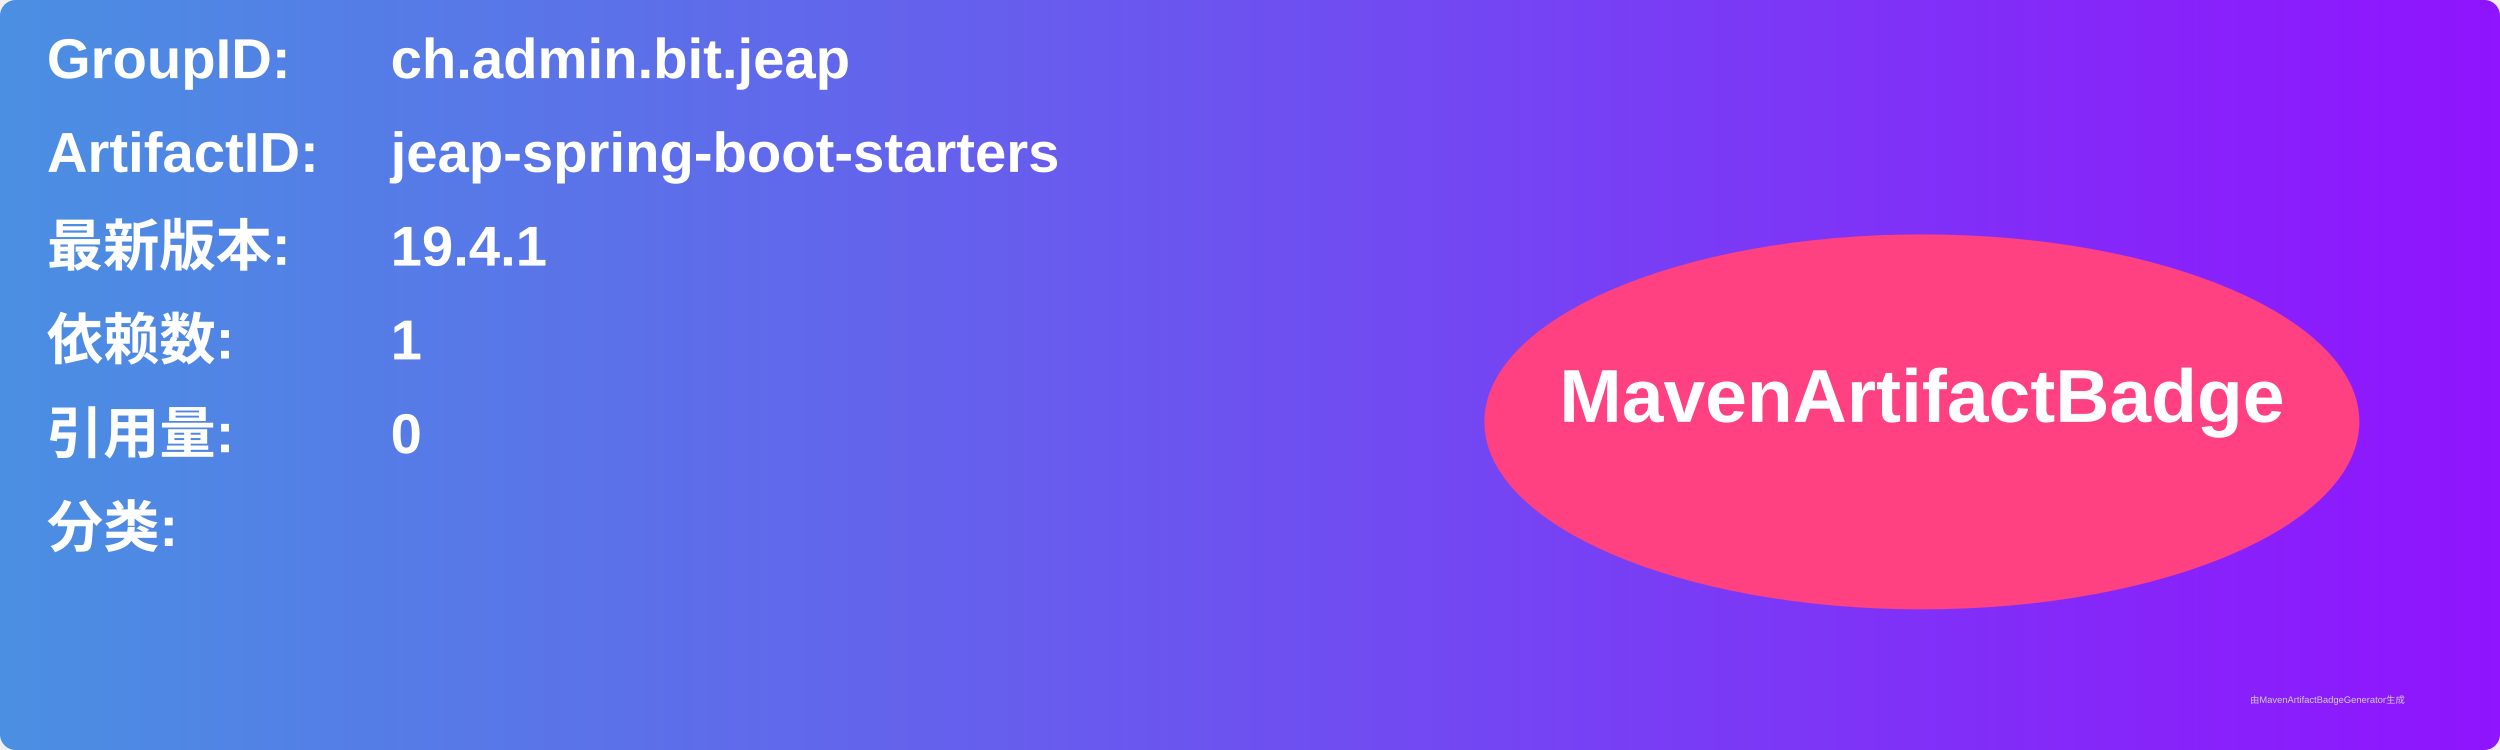
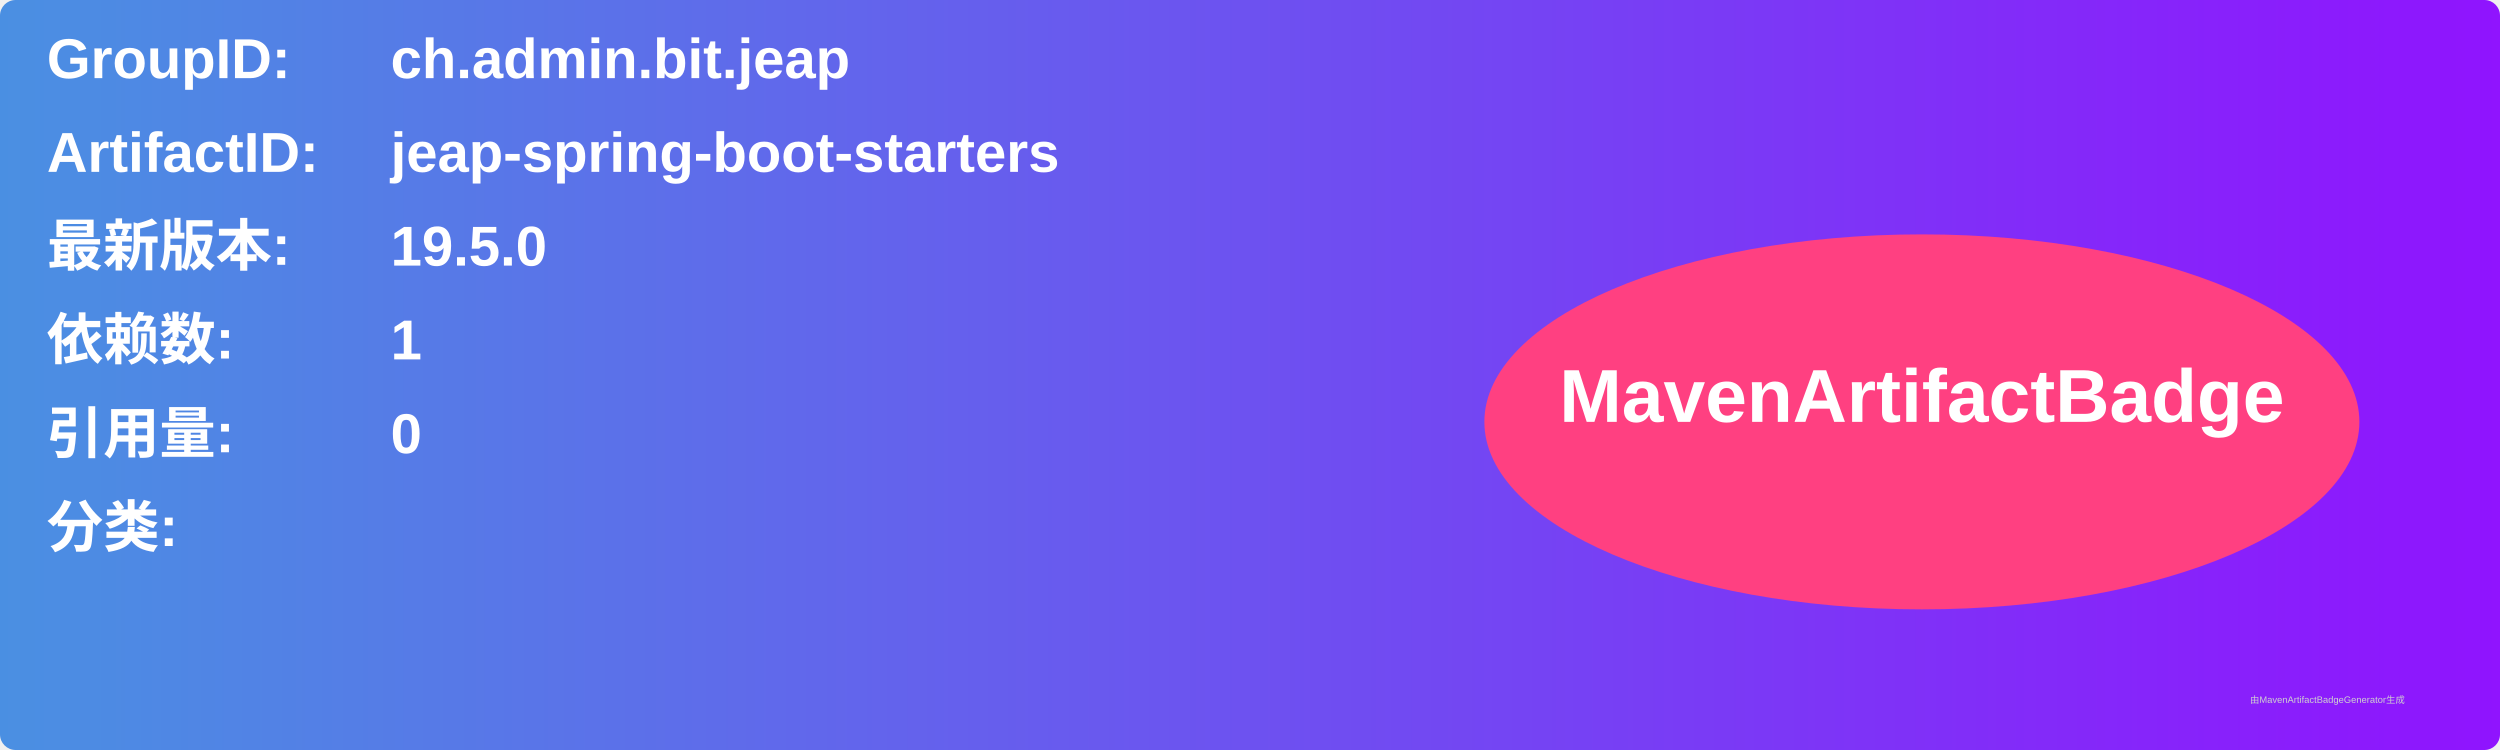
<svg xmlns="http://www.w3.org/2000/svg" width="800" height="240" viewBox="0 0 800 240">
  <linearGradient id="grad" x1="0%" y1="0%" x2="100%" y2="0%">
    <stop offset="0%" stop-color="#4a90e2" />
    <stop offset="100%" stop-color="#9013fe" />
  </linearGradient>
  <rect width="100%" height="100%" rx="5" ry="5" fill="url(#grad)" />
  <g transform="translate(15, 15)">
    <text x="0" y="10" font-family="Arial" font-size="18" fill="white" font-weight="bold" width="260">GroupID:</text>
    <text x="110" y="10" font-family="Arial" font-size="18" fill="white" font-weight="bold" width="460">ch.admin.bit.jeap</text>
    <text x="0" y="40" font-family="Arial" font-size="18" fill="white" font-weight="bold" width="260">ArtifactID:</text>
    <text x="110" y="40" font-family="Arial" font-size="18" fill="white" font-weight="bold" width="460">jeap-spring-boot-starters</text>
    <text x="0" y="70" font-family="Arial" font-size="18" fill="white" font-weight="bold">最新版本:</text>
    <text x="110" y="70" font-family="Arial" font-size="18" fill="white" font-weight="bold">
-       <tspan font-weight="bold">19.4.1</tspan>
+       <tspan font-weight="bold">19.5.0</tspan>
    </text>
    <text x="0" y="100" font-family="Arial" font-size="18" fill="white" font-weight="bold">依赖数: </text>
    <text x="110" y="100" font-family="Arial" font-size="18" fill="white">
      <tspan font-weight="bold">1</tspan>
    </text>
    <text x="0" y="130" font-family="Arial" font-size="18" fill="white" font-weight="bold">引用量: </text>
    <text x="110" y="130" font-family="Arial" font-size="18" fill="white">
      <tspan font-weight="bold">0</tspan>
    </text>
    <text x="0" y="160" font-family="Arial" font-size="18" fill="white" font-weight="bold">分类:</text>
    <text x="10" y="190" font-family="Arial" font-size="10" fill="white">
      <tspan font-weight="bold" />
    </text>
    <ellipse cx="600" cy="120" rx="140" ry="60" fill="#ff4081" />
    <text x="600" y="120" text-anchor="middle" font-family="Arial" font-size="24" fill="white" font-weight="bold">MavenArtifactBadge</text>
  </g>
  <text x="720" y="225" font-family="Arial" font-size="3" fill="#d0d0d0">由MavenArtifactBadgeGenerator生成</text>
</svg>
